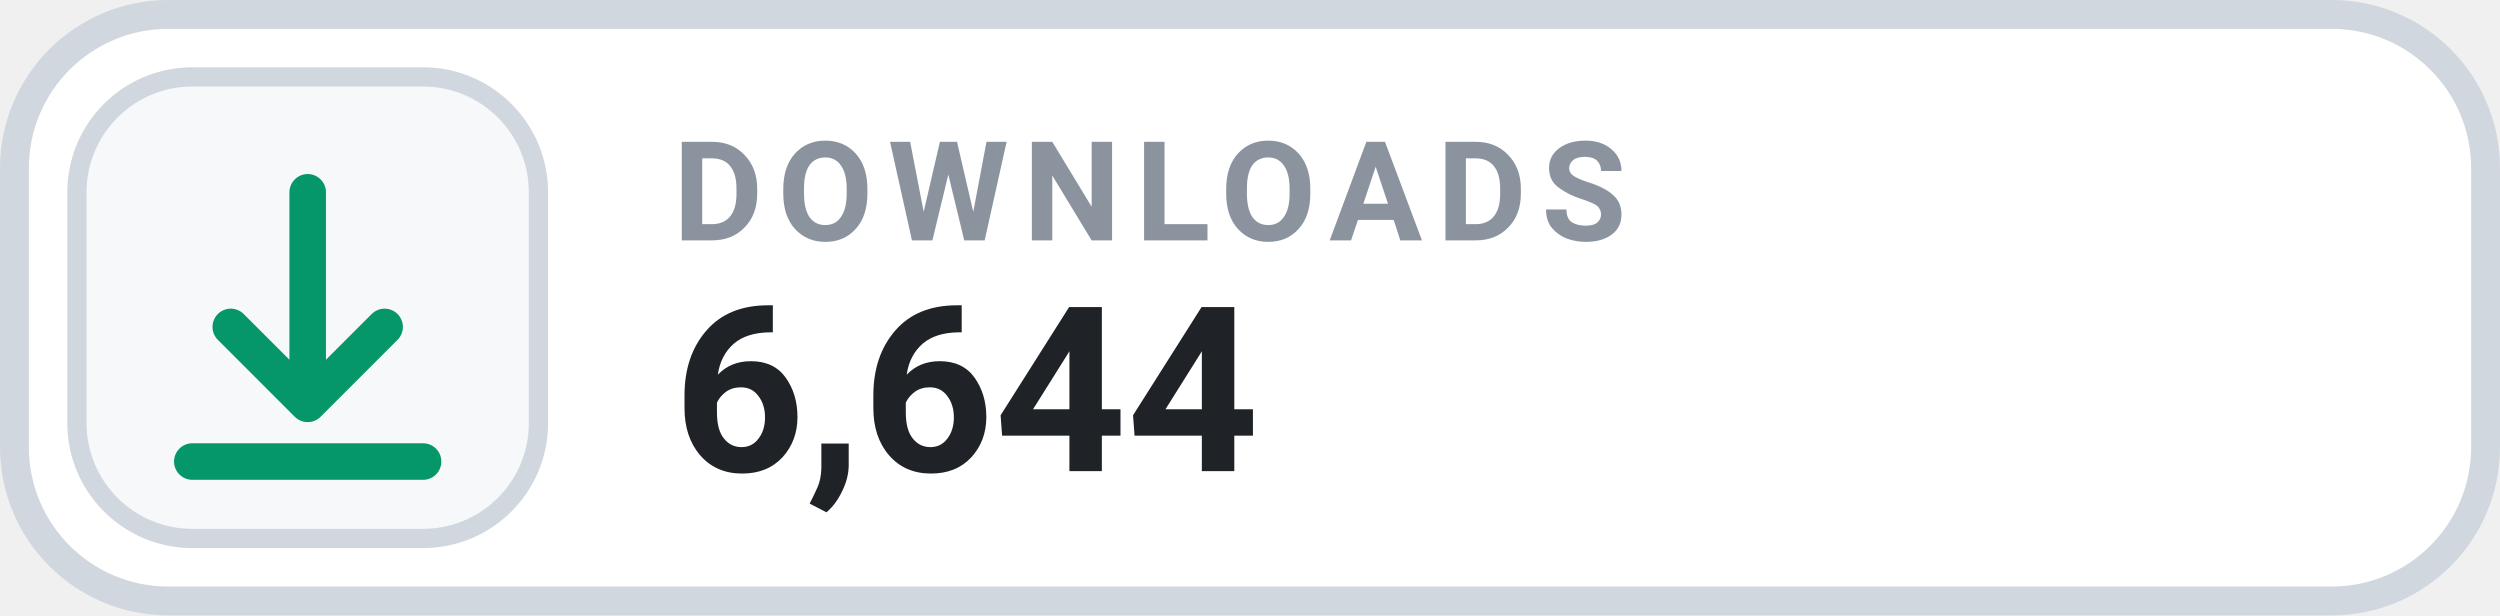
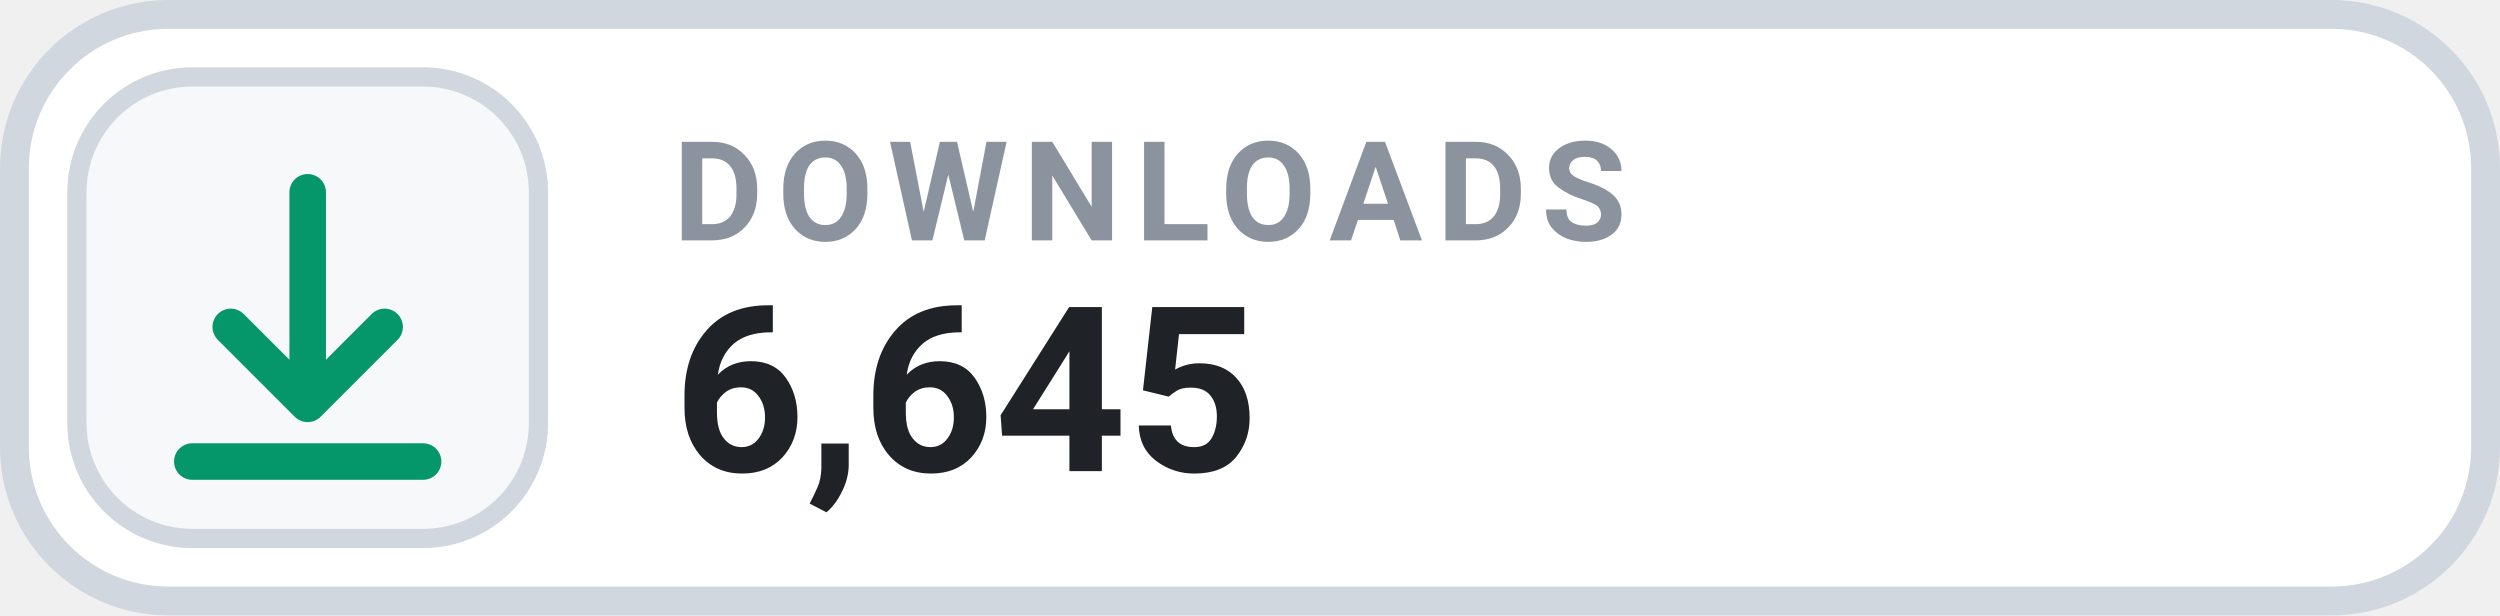
- <svg xmlns="http://www.w3.org/2000/svg" width="130" height="32" viewBox="0 0 130 32" role="img" aria-label="DOWNLOADS 6,644">
+ <svg xmlns="http://www.w3.org/2000/svg" width="130" height="32" viewBox="0 0 130 32" role="img" aria-label="DOWNLOADS 6,645">
  <rect x=".75" y=".75" width="128.5" height="30.5" rx="8" fill="#FFFFFF" stroke="#D0D7DE" stroke-width="1.5" />
  <rect x="4" y="4" width="24" height="24" rx="6" fill="#F6F8FA" stroke="#D0D7DE" stroke-width="1" />
  <g transform="translate(16 16)" style="color:#059669;">
    <path d="M0 -6 v11 m0 0 l4 -4 m-4 4 l-4 -4 M-6 8 h12" fill="none" stroke="currentColor" stroke-width="1.9" stroke-linecap="round" stroke-linejoin="round" />
  </g>
  <text x="35" y="12.5" fill="#8B949E" font-family="-apple-system,BlinkMacSystemFont,'Segoe UI',Roboto,Helvetica,Arial,sans-serif" font-size="7.2" font-weight="700" letter-spacing=".75">DOWNLOADS</text>
-   <text x="35" y="24.5" fill="#1F2328" font-family="-apple-system,BlinkMacSystemFont,'Segoe UI',Roboto,Helvetica,Arial,sans-serif" font-size="12" font-weight="700">6,644</text>
+   <text x="35" y="24.5" fill="#1F2328" font-family="-apple-system,BlinkMacSystemFont,'Segoe UI',Roboto,Helvetica,Arial,sans-serif" font-size="12" font-weight="700">6,645</text>
</svg>
